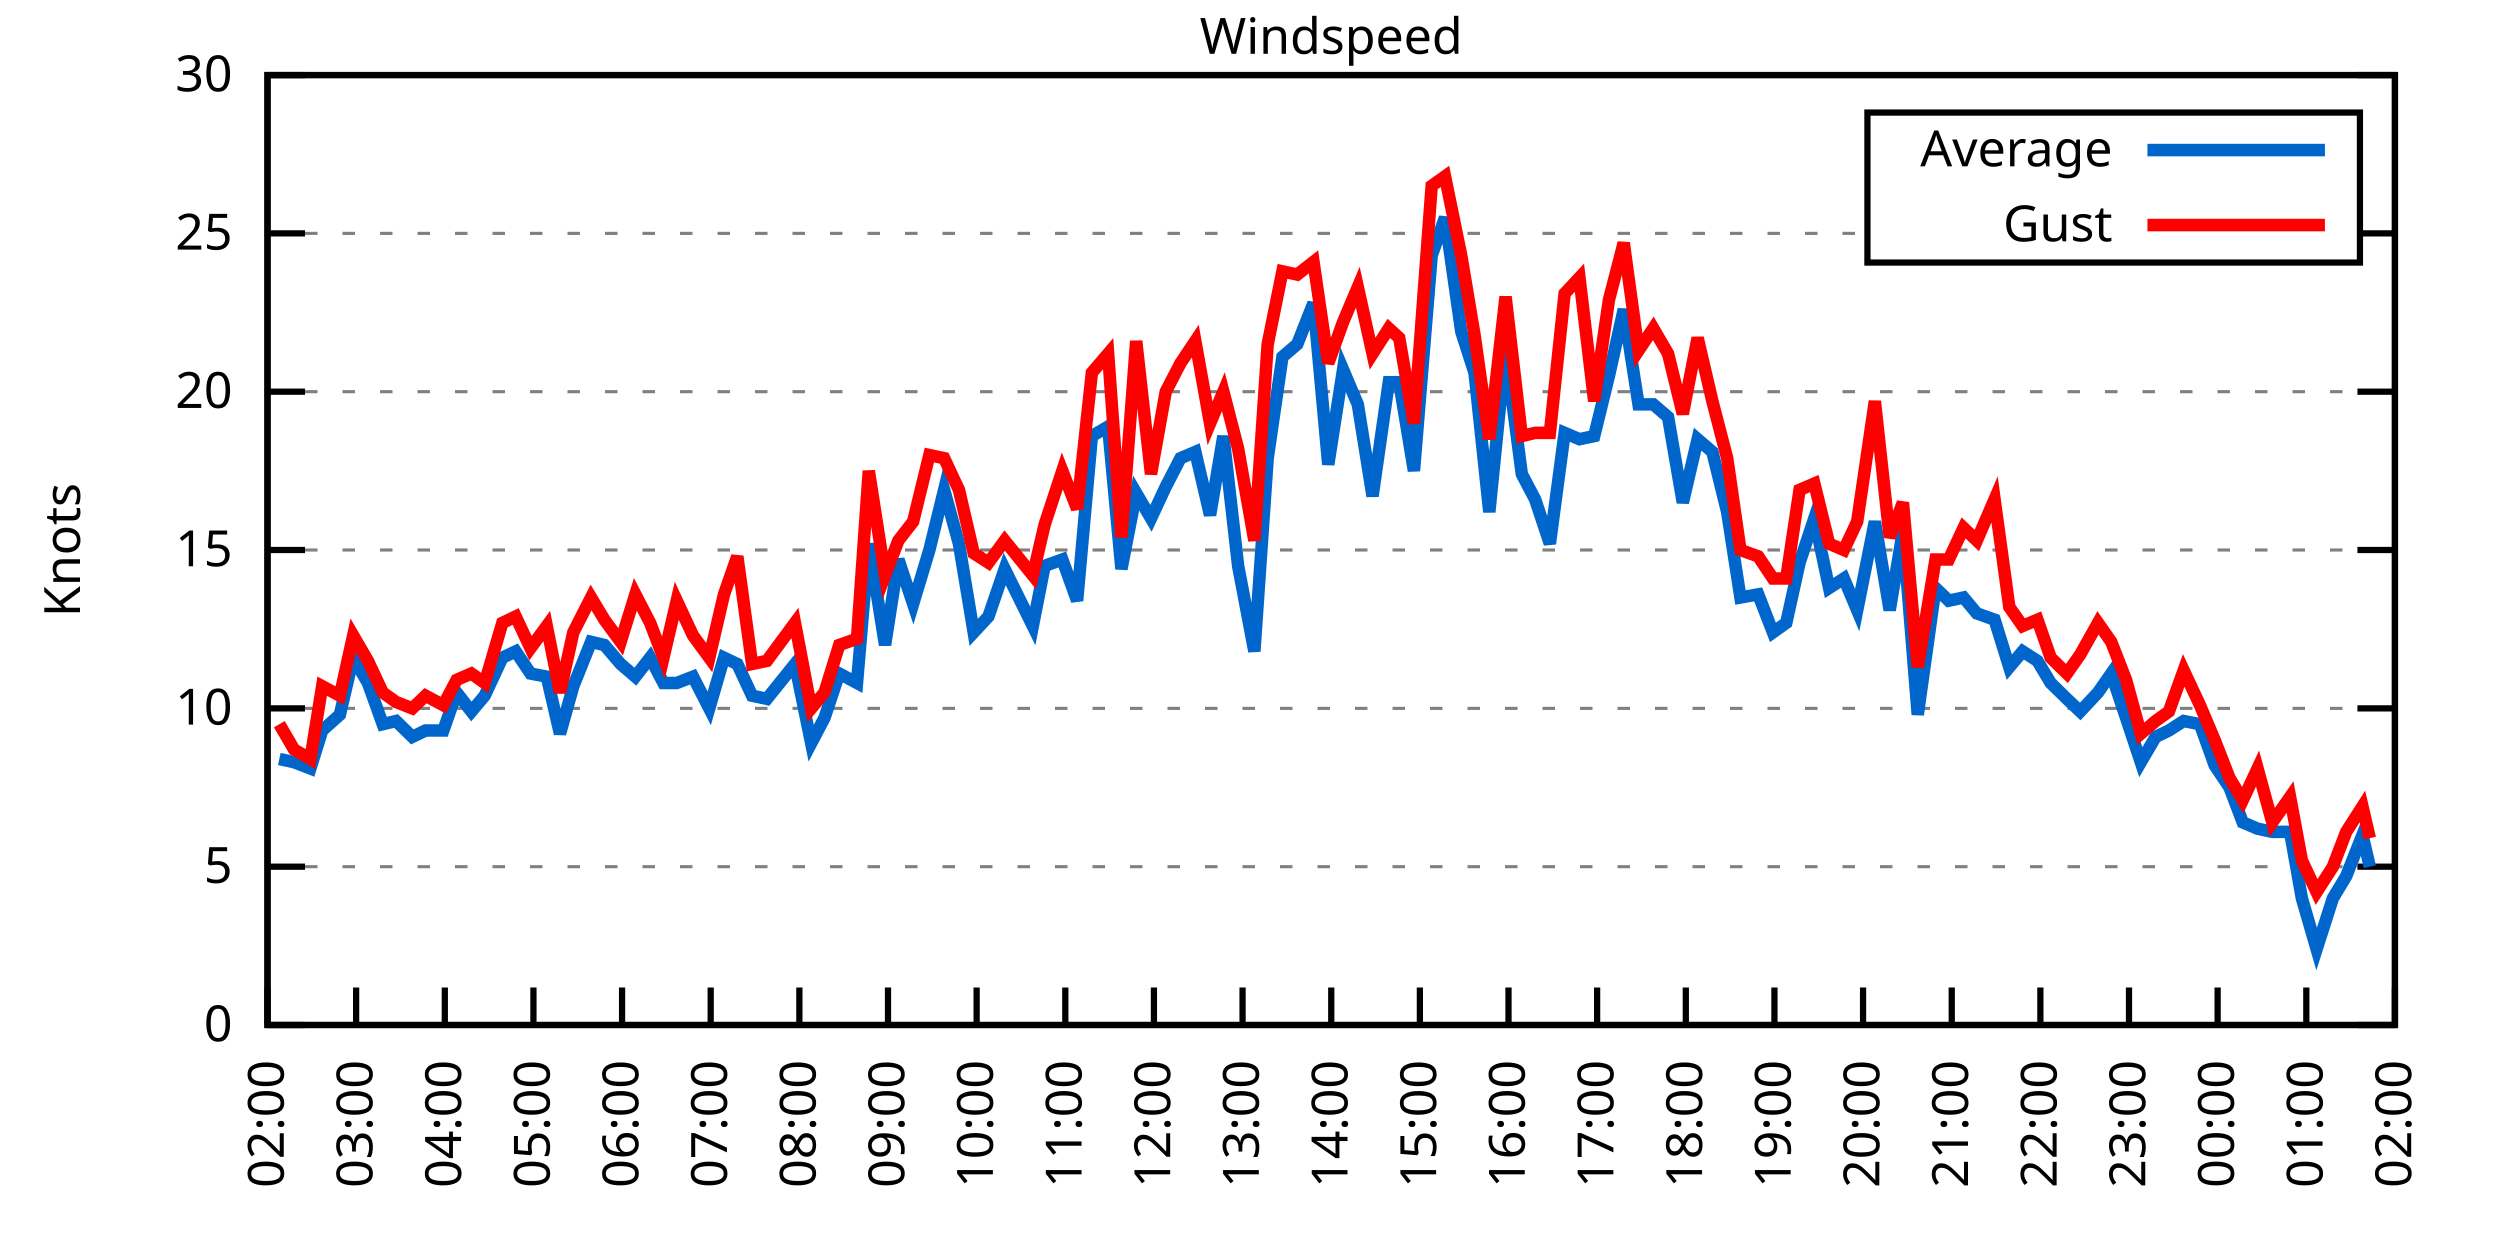
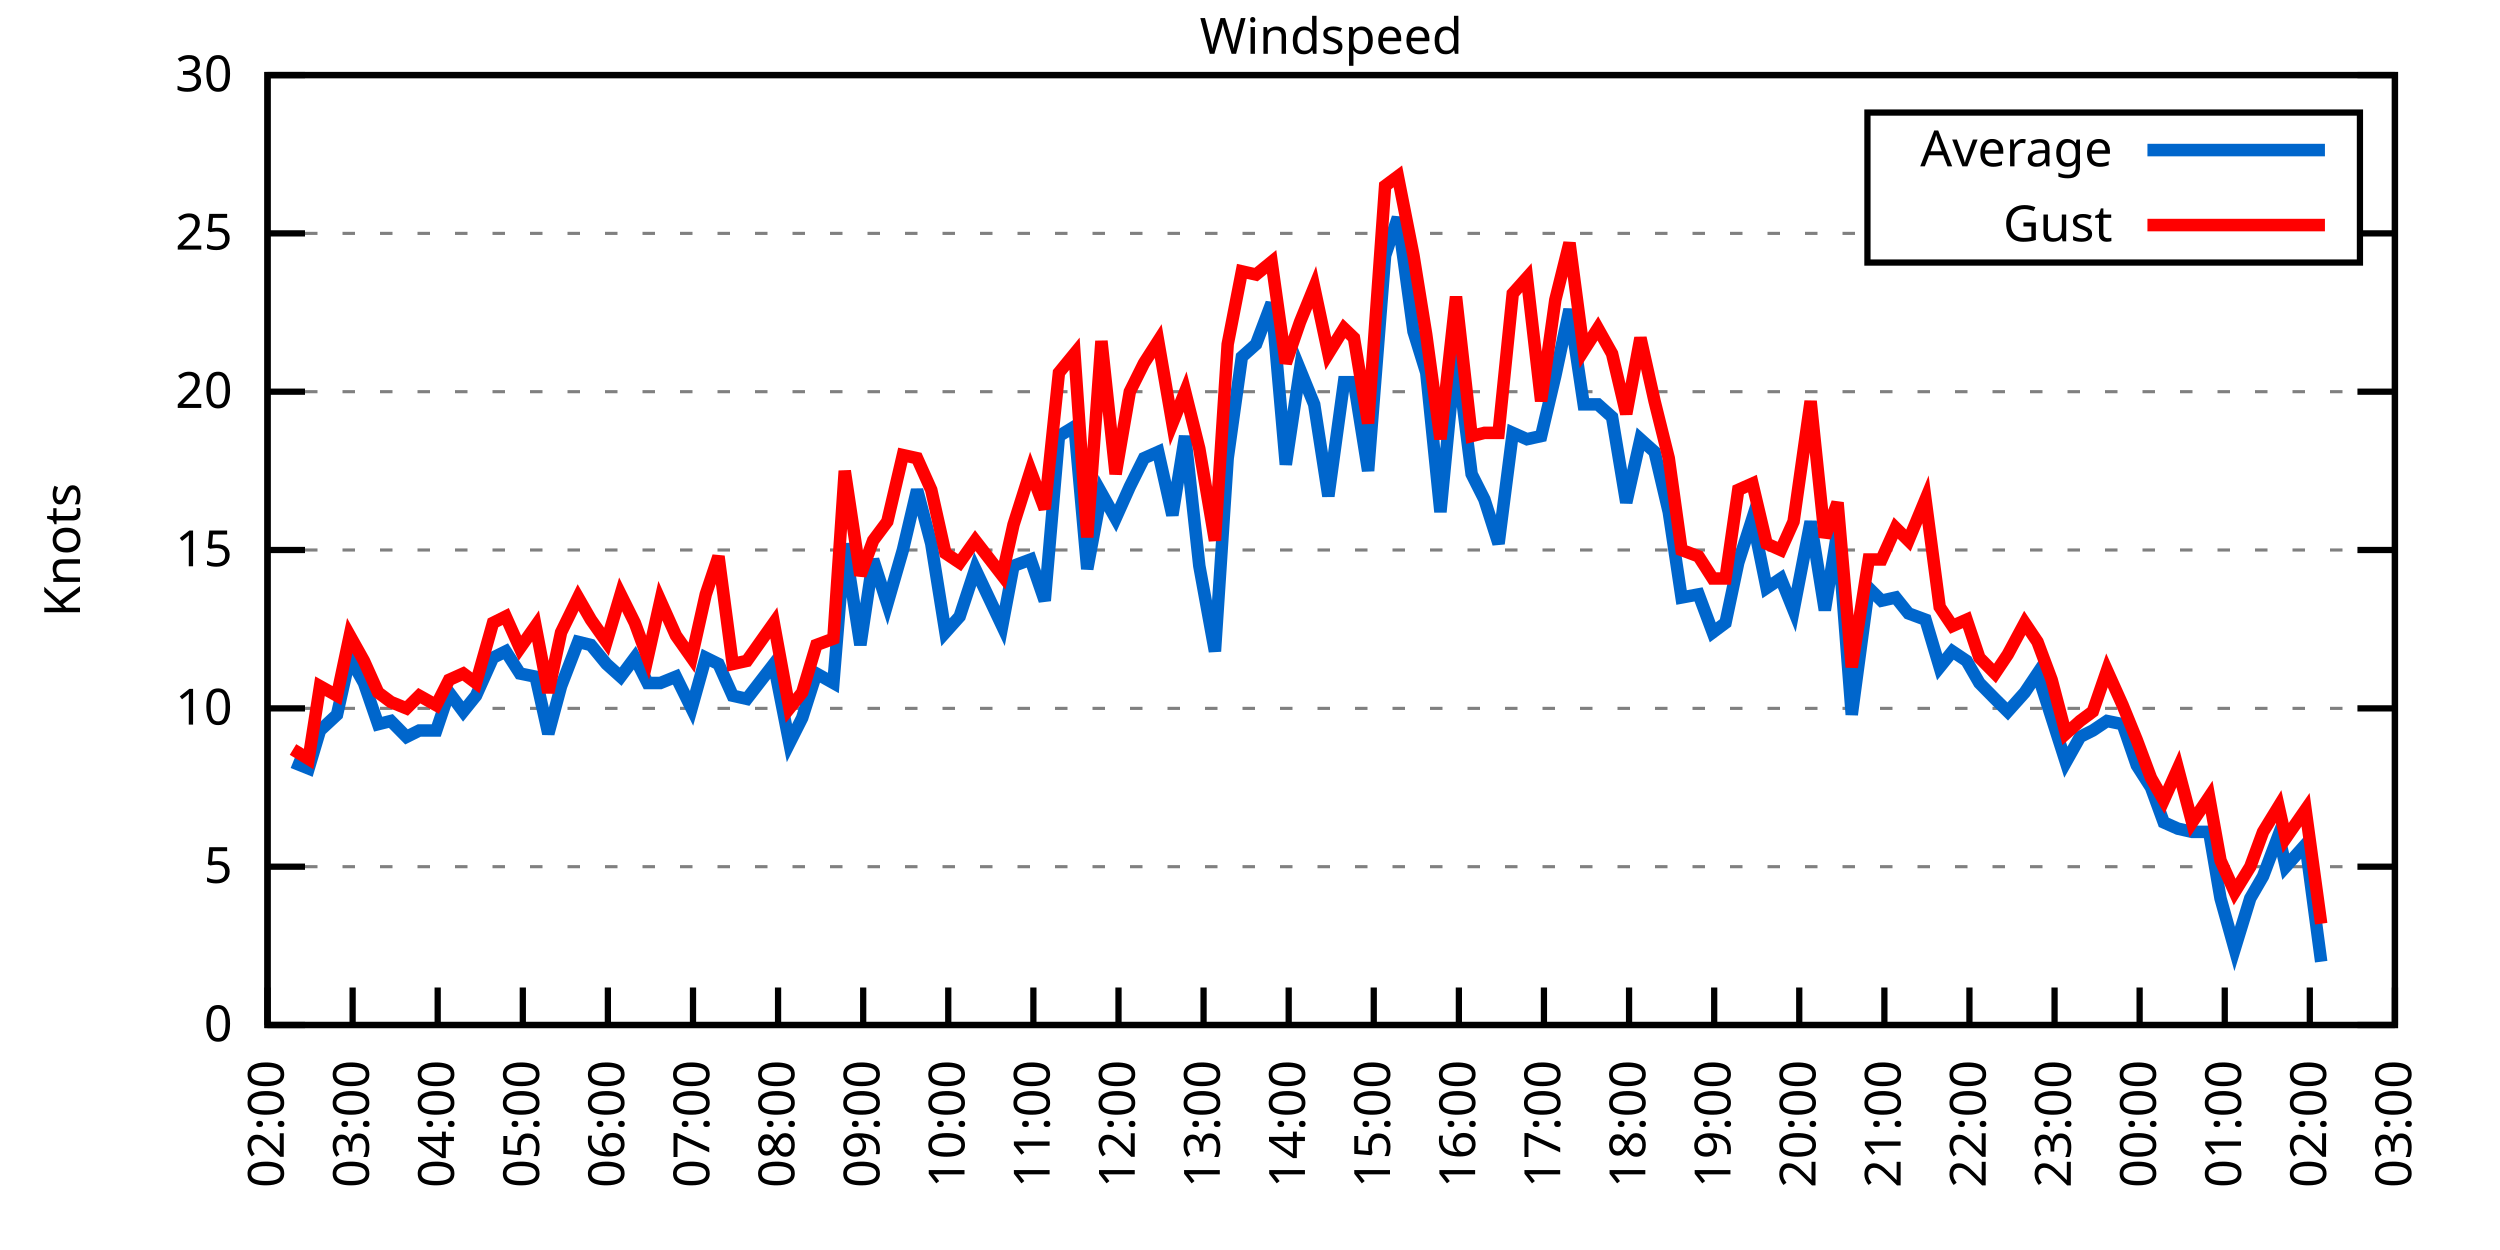
<svg xmlns="http://www.w3.org/2000/svg" xmlns:xlink="http://www.w3.org/1999/xlink" width="400" height="200" viewBox="0 0 400 200">
  <g id="gnuplot_canvas">
    <rect x="0" y="0" width="400" height="200" fill="none" />
    <defs>
      <circle id="gpDot" r="0.5" stroke-width="0.5" stroke="currentColor" />
      <path id="gpPt0" stroke-width="0.333" stroke="currentColor" d="M-1,0 h2 M0,-1 v2" />
      <path id="gpPt1" stroke-width="0.333" stroke="currentColor" d="M-1,-1 L1,1 M1,-1 L-1,1" />
      <path id="gpPt2" stroke-width="0.333" stroke="currentColor" d="M-1,0 L1,0 M0,-1 L0,1 M-1,-1 L1,1 M-1,1 L1,-1" />
      <rect id="gpPt3" stroke-width="0.333" stroke="currentColor" x="-1" y="-1" width="2" height="2" />
      <rect id="gpPt4" stroke-width="0.333" stroke="currentColor" fill="currentColor" x="-1" y="-1" width="2" height="2" />
      <circle id="gpPt5" stroke-width="0.333" stroke="currentColor" cx="0" cy="0" r="1" />
      <use xlink:href="#gpPt5" id="gpPt6" fill="currentColor" stroke="none" />
      <path id="gpPt7" stroke-width="0.333" stroke="currentColor" d="M0,-1.33 L-1.33,0.67 L1.33,0.67 z" />
      <use xlink:href="#gpPt7" id="gpPt8" fill="currentColor" stroke="none" />
      <use xlink:href="#gpPt7" id="gpPt9" stroke="currentColor" transform="rotate(180)" />
      <use xlink:href="#gpPt9" id="gpPt10" fill="currentColor" stroke="none" />
      <use xlink:href="#gpPt3" id="gpPt11" stroke="currentColor" transform="rotate(45)" />
      <use xlink:href="#gpPt11" id="gpPt12" fill="currentColor" stroke="none" />
      <path id="gpPt13" stroke-width="0.333" stroke="currentColor" d="M0,1.330 L1.265,0.411 L0.782,-1.067 L-0.782,-1.076 L-1.265,0.411 z" />
      <use xlink:href="#gpPt13" id="gpPt14" fill="currentColor" stroke="none" />
      <filter id="textbox" filterUnits="objectBoundingBox" x="0" y="0" height="1" width="1">
        <feFlood flood-color="white" flood-opacity="1" result="bgnd" />
        <feComposite in="SourceGraphic" in2="bgnd" operator="atop" />
      </filter>
      <filter id="greybox" filterUnits="objectBoundingBox" x="0" y="0" height="1" width="1">
        <feFlood flood-color="lightgrey" flood-opacity="1" result="grey" />
        <feComposite in="SourceGraphic" in2="grey" operator="atop" />
      </filter>
    </defs>
    <g fill="none" color="white" stroke="currentColor" stroke-width="1.00" stroke-linecap="butt" stroke-linejoin="miter">
</g>
    <g fill="none" color="black" stroke="currentColor" stroke-width="1.00" stroke-linecap="butt" stroke-linejoin="miter">
      <g stroke="none" shape-rendering="crispEdges">
        <polygon fill="rgb(255, 255, 255)" points="42.80,164.00 383.18,164.00 383.18,12.02 42.80,12.02 " />
      </g>
    </g>
    <g fill="none" color="black" stroke="currentColor" stroke-width="1.00" stroke-linecap="butt" stroke-linejoin="miter">
</g>
    <g fill="none" color="black" stroke="black" stroke-width="0.50" stroke-linecap="butt" stroke-linejoin="miter">
</g>
    <g fill="none" color="gray" stroke="currentColor" stroke-width="0.50" stroke-linecap="butt" stroke-linejoin="miter">
      <path stroke="gray" stroke-dasharray="2,4" class="gridline" d="M42.80,164.00 L383.19,164.00  " />
    </g>
    <g fill="none" color="gray" stroke="gray" stroke-width="1.00" stroke-linecap="butt" stroke-linejoin="miter">
</g>
    <g fill="none" color="black" stroke="currentColor" stroke-width="1.00" stroke-linecap="butt" stroke-linejoin="miter">
      <path stroke="black" d="M42.80,164.00 L48.80,164.00 M383.19,164.00 L377.19,164.00  " />
      <g transform="translate(37.20,166.60)" stroke="none" fill="black" font-family="Sans" font-size="8.00" text-anchor="end">
        <text>
          <tspan font-family="Sans"> 0</tspan>
        </text>
      </g>
    </g>
    <g fill="none" color="black" stroke="currentColor" stroke-width="1.00" stroke-linecap="butt" stroke-linejoin="miter">
</g>
    <g fill="none" color="black" stroke="black" stroke-width="0.50" stroke-linecap="butt" stroke-linejoin="miter">
</g>
    <g fill="none" color="gray" stroke="currentColor" stroke-width="0.50" stroke-linecap="butt" stroke-linejoin="miter">
      <path stroke="gray" stroke-dasharray="2,4" class="gridline" d="M42.80,138.67 L383.19,138.67  " />
    </g>
    <g fill="none" color="gray" stroke="gray" stroke-width="1.00" stroke-linecap="butt" stroke-linejoin="miter">
</g>
    <g fill="none" color="black" stroke="currentColor" stroke-width="1.00" stroke-linecap="butt" stroke-linejoin="miter">
      <path stroke="black" d="M42.80,138.67 L48.80,138.67 M383.19,138.67 L377.19,138.67  " />
      <g transform="translate(37.20,141.27)" stroke="none" fill="black" font-family="Sans" font-size="8.00" text-anchor="end">
        <text>
          <tspan font-family="Sans"> 5</tspan>
        </text>
      </g>
    </g>
    <g fill="none" color="black" stroke="currentColor" stroke-width="1.00" stroke-linecap="butt" stroke-linejoin="miter">
</g>
    <g fill="none" color="black" stroke="black" stroke-width="0.50" stroke-linecap="butt" stroke-linejoin="miter">
</g>
    <g fill="none" color="gray" stroke="currentColor" stroke-width="0.50" stroke-linecap="butt" stroke-linejoin="miter">
      <path stroke="gray" stroke-dasharray="2,4" class="gridline" d="M42.80,113.34 L383.19,113.34  " />
    </g>
    <g fill="none" color="gray" stroke="gray" stroke-width="1.00" stroke-linecap="butt" stroke-linejoin="miter">
</g>
    <g fill="none" color="black" stroke="currentColor" stroke-width="1.00" stroke-linecap="butt" stroke-linejoin="miter">
      <path stroke="black" d="M42.80,113.34 L48.80,113.34 M383.19,113.34 L377.19,113.34  " />
      <g transform="translate(37.20,115.94)" stroke="none" fill="black" font-family="Sans" font-size="8.00" text-anchor="end">
        <text>
          <tspan font-family="Sans"> 10</tspan>
        </text>
      </g>
    </g>
    <g fill="none" color="black" stroke="currentColor" stroke-width="1.00" stroke-linecap="butt" stroke-linejoin="miter">
</g>
    <g fill="none" color="black" stroke="black" stroke-width="0.50" stroke-linecap="butt" stroke-linejoin="miter">
</g>
    <g fill="none" color="gray" stroke="currentColor" stroke-width="0.50" stroke-linecap="butt" stroke-linejoin="miter">
      <path stroke="gray" stroke-dasharray="2,4" class="gridline" d="M42.80,88.00 L383.19,88.00  " />
    </g>
    <g fill="none" color="gray" stroke="gray" stroke-width="1.00" stroke-linecap="butt" stroke-linejoin="miter">
</g>
    <g fill="none" color="black" stroke="currentColor" stroke-width="1.00" stroke-linecap="butt" stroke-linejoin="miter">
      <path stroke="black" d="M42.80,88.00 L48.80,88.00 M383.19,88.00 L377.19,88.00  " />
      <g transform="translate(37.20,90.60)" stroke="none" fill="black" font-family="Sans" font-size="8.00" text-anchor="end">
        <text>
          <tspan font-family="Sans"> 15</tspan>
        </text>
      </g>
    </g>
    <g fill="none" color="black" stroke="currentColor" stroke-width="1.00" stroke-linecap="butt" stroke-linejoin="miter">
</g>
    <g fill="none" color="black" stroke="black" stroke-width="0.50" stroke-linecap="butt" stroke-linejoin="miter">
</g>
    <g fill="none" color="gray" stroke="currentColor" stroke-width="0.50" stroke-linecap="butt" stroke-linejoin="miter">
      <path stroke="gray" stroke-dasharray="2,4" class="gridline" d="M42.80,62.67 L383.19,62.67  " />
    </g>
    <g fill="none" color="gray" stroke="gray" stroke-width="1.00" stroke-linecap="butt" stroke-linejoin="miter">
</g>
    <g fill="none" color="black" stroke="currentColor" stroke-width="1.00" stroke-linecap="butt" stroke-linejoin="miter">
      <path stroke="black" d="M42.80,62.67 L48.80,62.67 M383.19,62.67 L377.19,62.67  " />
      <g transform="translate(37.20,65.27)" stroke="none" fill="black" font-family="Sans" font-size="8.00" text-anchor="end">
        <text>
          <tspan font-family="Sans"> 20</tspan>
        </text>
      </g>
    </g>
    <g fill="none" color="black" stroke="currentColor" stroke-width="1.00" stroke-linecap="butt" stroke-linejoin="miter">
</g>
    <g fill="none" color="black" stroke="black" stroke-width="0.50" stroke-linecap="butt" stroke-linejoin="miter">
</g>
    <g fill="none" color="gray" stroke="currentColor" stroke-width="0.50" stroke-linecap="butt" stroke-linejoin="miter">
      <path stroke="gray" stroke-dasharray="2,4" class="gridline" d="M42.80,37.34 L298.79,37.34 M377.59,37.34 L383.19,37.34  " />
    </g>
    <g fill="none" color="gray" stroke="gray" stroke-width="1.00" stroke-linecap="butt" stroke-linejoin="miter">
</g>
    <g fill="none" color="black" stroke="currentColor" stroke-width="1.00" stroke-linecap="butt" stroke-linejoin="miter">
      <path stroke="black" d="M42.80,37.34 L48.80,37.34 M383.19,37.34 L377.19,37.34  " />
      <g transform="translate(37.20,39.94)" stroke="none" fill="black" font-family="Sans" font-size="8.00" text-anchor="end">
        <text>
          <tspan font-family="Sans"> 25</tspan>
        </text>
      </g>
    </g>
    <g fill="none" color="black" stroke="currentColor" stroke-width="1.00" stroke-linecap="butt" stroke-linejoin="miter">
</g>
    <g fill="none" color="black" stroke="black" stroke-width="0.50" stroke-linecap="butt" stroke-linejoin="miter">
</g>
    <g fill="none" color="gray" stroke="currentColor" stroke-width="0.50" stroke-linecap="butt" stroke-linejoin="miter">
      <path stroke="gray" stroke-dasharray="2,4" class="gridline" d="M42.80,12.01 L383.19,12.01  " />
    </g>
    <g fill="none" color="gray" stroke="gray" stroke-width="1.00" stroke-linecap="butt" stroke-linejoin="miter">
</g>
    <g fill="none" color="black" stroke="currentColor" stroke-width="1.00" stroke-linecap="butt" stroke-linejoin="miter">
      <path stroke="black" d="M42.80,12.01 L48.80,12.01 M383.19,12.01 L377.19,12.01  " />
      <g transform="translate(37.20,14.61)" stroke="none" fill="black" font-family="Sans" font-size="8.00" text-anchor="end">
        <text>
          <tspan font-family="Sans"> 30</tspan>
        </text>
      </g>
    </g>
    <g fill="none" color="black" stroke="currentColor" stroke-width="1.00" stroke-linecap="butt" stroke-linejoin="miter">
      <path stroke="black" d="M42.80,164.00 L42.80,158.00  " />
      <g transform="translate(45.40,169.60) rotate(270.00)" stroke="none" fill="black" font-family="Sans" font-size="8.00" text-anchor="end">
        <text>
          <tspan font-family="Sans">02:00</tspan>
        </text>
      </g>
    </g>
    <g fill="none" color="black" stroke="currentColor" stroke-width="1.00" stroke-linecap="butt" stroke-linejoin="miter">
-       <path stroke="black" d="M56.98,164.00 L56.98,158.00  " />
-       <g transform="translate(59.58,169.60) rotate(270.00)" stroke="none" fill="black" font-family="Sans" font-size="8.00" text-anchor="end">
+       <path stroke="black" d="M56.42,164.00 L56.42,158.00  " />
+       <g transform="translate(59.02,169.60) rotate(270.00)" stroke="none" fill="black" font-family="Sans" font-size="8.00" text-anchor="end">
        <text>
          <tspan font-family="Sans">03:00</tspan>
        </text>
      </g>
    </g>
    <g fill="none" color="black" stroke="currentColor" stroke-width="1.00" stroke-linecap="butt" stroke-linejoin="miter">
-       <path stroke="black" d="M71.17,164.00 L71.17,158.00  " />
-       <g transform="translate(73.77,169.60) rotate(270.00)" stroke="none" fill="black" font-family="Sans" font-size="8.00" text-anchor="end">
+       <path stroke="black" d="M70.03,164.00 L70.03,158.00  " />
+       <g transform="translate(72.63,169.60) rotate(270.00)" stroke="none" fill="black" font-family="Sans" font-size="8.00" text-anchor="end">
        <text>
          <tspan font-family="Sans">04:00</tspan>
        </text>
      </g>
    </g>
    <g fill="none" color="black" stroke="currentColor" stroke-width="1.00" stroke-linecap="butt" stroke-linejoin="miter">
-       <path stroke="black" d="M85.35,164.00 L85.35,158.00  " />
-       <g transform="translate(87.95,169.60) rotate(270.00)" stroke="none" fill="black" font-family="Sans" font-size="8.00" text-anchor="end">
+       <path stroke="black" d="M83.65,164.00 L83.65,158.00  " />
+       <g transform="translate(86.25,169.60) rotate(270.00)" stroke="none" fill="black" font-family="Sans" font-size="8.00" text-anchor="end">
        <text>
          <tspan font-family="Sans">05:00</tspan>
        </text>
      </g>
    </g>
    <g fill="none" color="black" stroke="currentColor" stroke-width="1.00" stroke-linecap="butt" stroke-linejoin="miter">
-       <path stroke="black" d="M99.53,164.00 L99.53,158.00  " />
-       <g transform="translate(102.13,169.60) rotate(270.00)" stroke="none" fill="black" font-family="Sans" font-size="8.00" text-anchor="end">
+       <path stroke="black" d="M97.26,164.00 L97.26,158.00  " />
+       <g transform="translate(99.86,169.60) rotate(270.00)" stroke="none" fill="black" font-family="Sans" font-size="8.00" text-anchor="end">
        <text>
          <tspan font-family="Sans">06:00</tspan>
        </text>
      </g>
    </g>
    <g fill="none" color="black" stroke="currentColor" stroke-width="1.00" stroke-linecap="butt" stroke-linejoin="miter">
-       <path stroke="black" d="M113.71,164.00 L113.71,158.00  " />
-       <g transform="translate(116.31,169.60) rotate(270.00)" stroke="none" fill="black" font-family="Sans" font-size="8.00" text-anchor="end">
+       <path stroke="black" d="M110.88,164.00 L110.88,158.00  " />
+       <g transform="translate(113.48,169.60) rotate(270.00)" stroke="none" fill="black" font-family="Sans" font-size="8.00" text-anchor="end">
        <text>
          <tspan font-family="Sans">07:00</tspan>
        </text>
      </g>
    </g>
    <g fill="none" color="black" stroke="currentColor" stroke-width="1.00" stroke-linecap="butt" stroke-linejoin="miter">
-       <path stroke="black" d="M127.90,164.00 L127.90,158.00  " />
-       <g transform="translate(130.50,169.60) rotate(270.00)" stroke="none" fill="black" font-family="Sans" font-size="8.00" text-anchor="end">
+       <path stroke="black" d="M124.49,164.00 L124.49,158.00  " />
+       <g transform="translate(127.09,169.60) rotate(270.00)" stroke="none" fill="black" font-family="Sans" font-size="8.00" text-anchor="end">
        <text>
          <tspan font-family="Sans">08:00</tspan>
        </text>
      </g>
    </g>
    <g fill="none" color="black" stroke="currentColor" stroke-width="1.00" stroke-linecap="butt" stroke-linejoin="miter">
-       <path stroke="black" d="M142.08,164.00 L142.08,158.00  " />
-       <g transform="translate(144.68,169.60) rotate(270.00)" stroke="none" fill="black" font-family="Sans" font-size="8.00" text-anchor="end">
+       <path stroke="black" d="M138.11,164.00 L138.11,158.00  " />
+       <g transform="translate(140.71,169.60) rotate(270.00)" stroke="none" fill="black" font-family="Sans" font-size="8.00" text-anchor="end">
        <text>
          <tspan font-family="Sans">09:00</tspan>
        </text>
      </g>
    </g>
    <g fill="none" color="black" stroke="currentColor" stroke-width="1.00" stroke-linecap="butt" stroke-linejoin="miter">
-       <path stroke="black" d="M156.26,164.00 L156.26,158.00  " />
-       <g transform="translate(158.86,169.60) rotate(270.00)" stroke="none" fill="black" font-family="Sans" font-size="8.00" text-anchor="end">
+       <path stroke="black" d="M151.72,164.00 L151.72,158.00  " />
+       <g transform="translate(154.32,169.60) rotate(270.00)" stroke="none" fill="black" font-family="Sans" font-size="8.00" text-anchor="end">
        <text>
          <tspan font-family="Sans">10:00</tspan>
        </text>
      </g>
    </g>
    <g fill="none" color="black" stroke="currentColor" stroke-width="1.00" stroke-linecap="butt" stroke-linejoin="miter">
-       <path stroke="black" d="M170.45,164.00 L170.45,158.00  " />
-       <g transform="translate(173.05,169.60) rotate(270.00)" stroke="none" fill="black" font-family="Sans" font-size="8.00" text-anchor="end">
+       <path stroke="black" d="M165.34,164.00 L165.34,158.00  " />
+       <g transform="translate(167.94,169.60) rotate(270.00)" stroke="none" fill="black" font-family="Sans" font-size="8.00" text-anchor="end">
        <text>
          <tspan font-family="Sans">11:00</tspan>
        </text>
      </g>
    </g>
    <g fill="none" color="black" stroke="currentColor" stroke-width="1.00" stroke-linecap="butt" stroke-linejoin="miter">
-       <path stroke="black" d="M184.63,164.00 L184.63,158.00  " />
-       <g transform="translate(187.23,169.60) rotate(270.00)" stroke="none" fill="black" font-family="Sans" font-size="8.00" text-anchor="end">
+       <path stroke="black" d="M178.96,164.00 L178.96,158.00  " />
+       <g transform="translate(181.56,169.60) rotate(270.00)" stroke="none" fill="black" font-family="Sans" font-size="8.00" text-anchor="end">
        <text>
          <tspan font-family="Sans">12:00</tspan>
        </text>
      </g>
    </g>
    <g fill="none" color="black" stroke="currentColor" stroke-width="1.00" stroke-linecap="butt" stroke-linejoin="miter">
-       <path stroke="black" d="M198.81,164.00 L198.81,158.00  " />
-       <g transform="translate(201.41,169.60) rotate(270.00)" stroke="none" fill="black" font-family="Sans" font-size="8.00" text-anchor="end">
+       <path stroke="black" d="M192.57,164.00 L192.57,158.00  " />
+       <g transform="translate(195.17,169.60) rotate(270.00)" stroke="none" fill="black" font-family="Sans" font-size="8.00" text-anchor="end">
        <text>
          <tspan font-family="Sans">13:00</tspan>
        </text>
      </g>
    </g>
    <g fill="none" color="black" stroke="currentColor" stroke-width="1.00" stroke-linecap="butt" stroke-linejoin="miter">
-       <path stroke="black" d="M213.00,164.00 L213.00,158.00  " />
-       <g transform="translate(215.60,169.60) rotate(270.00)" stroke="none" fill="black" font-family="Sans" font-size="8.00" text-anchor="end">
+       <path stroke="black" d="M206.19,164.00 L206.19,158.00  " />
+       <g transform="translate(208.79,169.60) rotate(270.00)" stroke="none" fill="black" font-family="Sans" font-size="8.00" text-anchor="end">
        <text>
          <tspan font-family="Sans">14:00</tspan>
        </text>
      </g>
    </g>
    <g fill="none" color="black" stroke="currentColor" stroke-width="1.00" stroke-linecap="butt" stroke-linejoin="miter">
-       <path stroke="black" d="M227.18,164.00 L227.18,158.00  " />
-       <g transform="translate(229.78,169.60) rotate(270.00)" stroke="none" fill="black" font-family="Sans" font-size="8.00" text-anchor="end">
+       <path stroke="black" d="M219.80,164.00 L219.80,158.00  " />
+       <g transform="translate(222.40,169.60) rotate(270.00)" stroke="none" fill="black" font-family="Sans" font-size="8.00" text-anchor="end">
        <text>
          <tspan font-family="Sans">15:00</tspan>
        </text>
      </g>
    </g>
    <g fill="none" color="black" stroke="currentColor" stroke-width="1.00" stroke-linecap="butt" stroke-linejoin="miter">
-       <path stroke="black" d="M241.36,164.00 L241.36,158.00  " />
-       <g transform="translate(243.96,169.60) rotate(270.00)" stroke="none" fill="black" font-family="Sans" font-size="8.00" text-anchor="end">
+       <path stroke="black" d="M233.42,164.00 L233.42,158.00  " />
+       <g transform="translate(236.02,169.60) rotate(270.00)" stroke="none" fill="black" font-family="Sans" font-size="8.00" text-anchor="end">
        <text>
          <tspan font-family="Sans">16:00</tspan>
        </text>
      </g>
    </g>
    <g fill="none" color="black" stroke="currentColor" stroke-width="1.00" stroke-linecap="butt" stroke-linejoin="miter">
-       <path stroke="black" d="M255.54,164.00 L255.54,158.00  " />
-       <g transform="translate(258.14,169.60) rotate(270.00)" stroke="none" fill="black" font-family="Sans" font-size="8.00" text-anchor="end">
+       <path stroke="black" d="M247.03,164.00 L247.03,158.00  " />
+       <g transform="translate(249.63,169.60) rotate(270.00)" stroke="none" fill="black" font-family="Sans" font-size="8.00" text-anchor="end">
        <text>
          <tspan font-family="Sans">17:00</tspan>
        </text>
      </g>
    </g>
    <g fill="none" color="black" stroke="currentColor" stroke-width="1.00" stroke-linecap="butt" stroke-linejoin="miter">
-       <path stroke="black" d="M269.73,164.00 L269.73,158.00  " />
-       <g transform="translate(272.33,169.60) rotate(270.00)" stroke="none" fill="black" font-family="Sans" font-size="8.00" text-anchor="end">
+       <path stroke="black" d="M260.65,164.00 L260.65,158.00  " />
+       <g transform="translate(263.25,169.60) rotate(270.00)" stroke="none" fill="black" font-family="Sans" font-size="8.00" text-anchor="end">
        <text>
          <tspan font-family="Sans">18:00</tspan>
        </text>
      </g>
    </g>
    <g fill="none" color="black" stroke="currentColor" stroke-width="1.00" stroke-linecap="butt" stroke-linejoin="miter">
-       <path stroke="black" d="M283.91,164.00 L283.91,158.00  " />
-       <g transform="translate(286.51,169.60) rotate(270.00)" stroke="none" fill="black" font-family="Sans" font-size="8.00" text-anchor="end">
+       <path stroke="black" d="M274.27,164.00 L274.27,158.00  " />
+       <g transform="translate(276.87,169.60) rotate(270.00)" stroke="none" fill="black" font-family="Sans" font-size="8.00" text-anchor="end">
        <text>
          <tspan font-family="Sans">19:00</tspan>
        </text>
      </g>
    </g>
    <g fill="none" color="black" stroke="currentColor" stroke-width="1.00" stroke-linecap="butt" stroke-linejoin="miter">
-       <path stroke="black" d="M298.09,164.00 L298.09,158.00  " />
-       <g transform="translate(300.69,169.60) rotate(270.00)" stroke="none" fill="black" font-family="Sans" font-size="8.00" text-anchor="end">
+       <path stroke="black" d="M287.88,164.00 L287.88,158.00  " />
+       <g transform="translate(290.48,169.60) rotate(270.00)" stroke="none" fill="black" font-family="Sans" font-size="8.00" text-anchor="end">
        <text>
          <tspan font-family="Sans">20:00</tspan>
        </text>
      </g>
    </g>
    <g fill="none" color="black" stroke="currentColor" stroke-width="1.00" stroke-linecap="butt" stroke-linejoin="miter">
-       <path stroke="black" d="M312.28,164.00 L312.28,158.00  " />
-       <g transform="translate(314.88,169.60) rotate(270.00)" stroke="none" fill="black" font-family="Sans" font-size="8.00" text-anchor="end">
+       <path stroke="black" d="M301.50,164.00 L301.50,158.00  " />
+       <g transform="translate(304.10,169.60) rotate(270.00)" stroke="none" fill="black" font-family="Sans" font-size="8.00" text-anchor="end">
        <text>
          <tspan font-family="Sans">21:00</tspan>
        </text>
      </g>
    </g>
    <g fill="none" color="black" stroke="currentColor" stroke-width="1.00" stroke-linecap="butt" stroke-linejoin="miter">
-       <path stroke="black" d="M326.46,164.00 L326.46,158.00  " />
-       <g transform="translate(329.06,169.60) rotate(270.00)" stroke="none" fill="black" font-family="Sans" font-size="8.00" text-anchor="end">
+       <path stroke="black" d="M315.11,164.00 L315.11,158.00  " />
+       <g transform="translate(317.71,169.60) rotate(270.00)" stroke="none" fill="black" font-family="Sans" font-size="8.00" text-anchor="end">
        <text>
          <tspan font-family="Sans">22:00</tspan>
        </text>
      </g>
    </g>
    <g fill="none" color="black" stroke="currentColor" stroke-width="1.00" stroke-linecap="butt" stroke-linejoin="miter">
-       <path stroke="black" d="M340.64,164.00 L340.64,158.00  " />
-       <g transform="translate(343.24,169.60) rotate(270.00)" stroke="none" fill="black" font-family="Sans" font-size="8.00" text-anchor="end">
+       <path stroke="black" d="M328.73,164.00 L328.73,158.00  " />
+       <g transform="translate(331.33,169.60) rotate(270.00)" stroke="none" fill="black" font-family="Sans" font-size="8.00" text-anchor="end">
        <text>
          <tspan font-family="Sans">23:00</tspan>
        </text>
      </g>
    </g>
    <g fill="none" color="black" stroke="currentColor" stroke-width="1.00" stroke-linecap="butt" stroke-linejoin="miter">
-       <path stroke="black" d="M354.82,164.00 L354.82,158.00  " />
-       <g transform="translate(357.42,169.60) rotate(270.00)" stroke="none" fill="black" font-family="Sans" font-size="8.00" text-anchor="end">
+       <path stroke="black" d="M342.34,164.00 L342.34,158.00  " />
+       <g transform="translate(344.94,169.60) rotate(270.00)" stroke="none" fill="black" font-family="Sans" font-size="8.00" text-anchor="end">
        <text>
          <tspan font-family="Sans">00:00</tspan>
        </text>
      </g>
    </g>
    <g fill="none" color="black" stroke="currentColor" stroke-width="1.00" stroke-linecap="butt" stroke-linejoin="miter">
-       <path stroke="black" d="M369.01,164.00 L369.01,158.00  " />
-       <g transform="translate(371.61,169.60) rotate(270.00)" stroke="none" fill="black" font-family="Sans" font-size="8.00" text-anchor="end">
+       <path stroke="black" d="M355.96,164.00 L355.96,158.00  " />
+       <g transform="translate(358.56,169.60) rotate(270.00)" stroke="none" fill="black" font-family="Sans" font-size="8.00" text-anchor="end">
        <text>
          <tspan font-family="Sans">01:00</tspan>
+         </text>
+       </g>
+     </g>
+     <g fill="none" color="black" stroke="currentColor" stroke-width="1.00" stroke-linecap="butt" stroke-linejoin="miter">
+       <path stroke="black" d="M369.57,164.00 L369.57,158.00  " />
+       <g transform="translate(372.17,169.60) rotate(270.00)" stroke="none" fill="black" font-family="Sans" font-size="8.00" text-anchor="end">
+         <text>
+           <tspan font-family="Sans">02:00</tspan>
        </text>
      </g>
    </g>
    <g fill="none" color="black" stroke="currentColor" stroke-width="1.00" stroke-linecap="butt" stroke-linejoin="miter">
      <path stroke="black" d="M383.19,164.00 L383.19,158.00  " />
      <g transform="translate(385.79,169.60) rotate(270.00)" stroke="none" fill="black" font-family="Sans" font-size="8.00" text-anchor="end">
        <text>
-           <tspan font-family="Sans">02:00</tspan>
+           <tspan font-family="Sans">03:00</tspan>
        </text>
      </g>
    </g>
    <g fill="none" color="black" stroke="currentColor" stroke-width="1.00" stroke-linecap="butt" stroke-linejoin="miter">
</g>
    <g fill="none" color="black" stroke="currentColor" stroke-width="1.00" stroke-linecap="butt" stroke-linejoin="miter">
      <path stroke="black" d="M42.80,12.01 L42.80,164.00 L383.19,164.00 L383.19,12.01 L42.80,12.01 Z  " />
    </g>
    <g fill="none" color="black" stroke="currentColor" stroke-width="1.00" stroke-linecap="butt" stroke-linejoin="miter">
</g>
    <g fill="none" color="black" stroke="currentColor" stroke-width="1.00" stroke-linecap="butt" stroke-linejoin="miter">
      <path stroke="black" d="M298.79,42.01 L298.79,18.01 L377.59,18.01 L377.59,42.01 L298.79,42.01 Z  " />
    </g>
    <g id="Windspeed_plot_1">
      <g fill="none" color="white" stroke="black" stroke-width="2.00" stroke-linecap="butt" stroke-linejoin="miter">
</g>
      <g fill="none" color="black" stroke="currentColor" stroke-width="2.00" stroke-linecap="butt" stroke-linejoin="miter">
        <g transform="translate(337.99,26.61)" stroke="none" fill="black" font-family="Sans" font-size="8.00" text-anchor="end">
          <text>
            <tspan font-family="Sans">Average</tspan>
          </text>
        </g>
      </g>
      <g fill="none" color="black" stroke="currentColor" stroke-width="2.00" stroke-linecap="butt" stroke-linejoin="miter">
-         <path stroke="rgb(  0, 102, 204)" d="M343.59,24.01 L371.99,24.01 M44.69,121.44 L47.05,121.95 L49.66,122.96 L51.55,116.88 L54.38,114.35 L56.51,105.23   L58.87,109.28 L61.24,115.87 L63.37,115.36 L65.97,117.90 L68.09,116.88 L70.93,116.88 L73.06,110.80 L75.42,113.84   L77.55,111.31 L80.38,105.23 L82.51,104.22 L84.88,107.76 L87.48,108.27 L89.60,117.39 L91.73,109.79 L94.57,102.70   L96.70,103.20 L99.30,106.24 L101.66,108.27 L104.02,105.23 L106.15,109.28 L108.28,109.28 L110.88,108.27 L113.48,113.34   L115.84,105.23 L117.97,106.24 L120.33,111.31 L122.70,111.82 L127.19,106.24 L129.79,118.91 L131.92,114.86 L134.28,107.76   L137.12,109.28 L139.01,86.99 L141.61,103.20 L143.74,89.52 L146.10,96.62 L148.70,88.00 L151.06,78.38 L153.43,86.99   L155.79,101.18 L158.15,98.64 L160.75,91.04 L165.25,100.16 L167.14,90.54 L169.97,89.52 L172.34,96.11 L174.70,69.77   L177.30,68.25 L179.43,91.04 L181.79,78.89 L184.16,82.94 L186.52,77.87 L188.88,73.31 L191.25,72.30 L193.61,82.43   L195.74,69.77 L198.10,90.54 L200.70,104.22 L202.83,73.31 L205.19,57.10 L207.56,55.07 L210.16,48.49 L212.52,74.33   L214.89,59.13 L217.25,64.70 L219.61,79.39 L222.21,61.15 L223.87,61.15 L226.23,75.34 L229.07,40.89 L231.20,34.81   L233.80,53.05 L235.92,59.63 L238.29,81.93 L240.89,56.09 L243.49,75.85 L245.62,79.90 L247.98,86.99 L250.34,69.26   L252.71,70.27 L255.07,69.77 L257.43,60.14 L259.80,49.50 L262.16,64.70 L264.53,64.70 L266.89,66.73 L269.25,80.41   L271.62,70.27 L273.98,72.30 L276.35,81.93 L278.47,95.60 L281.31,95.10 L283.67,101.18 L285.80,99.66 L287.93,90.03   L290.29,82.94 L292.66,94.08 L295.02,92.56 L297.15,97.63 L299.98,83.45 L302.35,97.63 L304.47,84.97 L306.84,114.35   L309.68,94.08 L311.80,96.11 L314.17,95.60 L316.29,98.14 L319.13,99.15 L321.49,106.75 L323.62,104.22 L325.99,105.74   L328.11,109.28 L330.71,111.82 L332.84,113.84 L335.68,110.80 L337.80,107.76 L340.17,114.86 L342.53,121.95 L344.90,117.90   L347.02,116.88 L349.39,115.36 L351.99,115.87 L354.35,122.46 L356.72,126.00 L358.84,131.58 L361.21,132.59 L363.57,133.10   L366.41,133.10 L368.30,143.73 L370.66,151.84 L373.26,143.73 L375.39,140.19 L377.99,133.60 L379.17,138.67  " />
+         <path stroke="rgb(  0, 102, 204)" d="M343.59,24.01 L371.99,24.01 M46.88,121.95 L49.38,122.96 L51.20,116.88 L53.92,114.35 L55.96,105.23 L58.23,109.28   L60.50,115.87 L62.54,115.36 L65.04,117.90 L67.08,116.88 L69.80,116.88 L71.85,110.80 L74.12,113.84 L76.16,111.31   L78.88,105.23 L80.92,104.22 L83.19,107.76 L85.69,108.27 L87.73,117.39 L89.77,109.79 L92.50,102.70 L94.54,103.20   L97.04,106.24 L99.30,108.27 L101.57,105.23 L103.62,109.28 L105.66,109.28 L108.15,108.27 L110.65,113.34 L112.92,105.23   L114.96,106.24 L117.23,111.31 L119.50,111.82 L123.81,106.24 L126.31,118.91 L128.35,114.86 L130.62,107.76 L133.34,109.28   L135.16,86.99 L137.66,103.20 L139.70,89.52 L141.97,96.62 L144.46,88.00 L146.73,78.38 L149.00,86.99 L151.27,101.18   L153.54,98.64 L156.04,91.04 L160.35,100.16 L162.16,90.54 L164.89,89.52 L167.16,96.11 L169.43,69.77 L171.92,68.25   L173.96,91.04 L176.23,78.89 L178.50,82.94 L180.77,77.87 L183.04,73.31 L185.31,72.30 L187.58,82.43 L189.62,69.77   L191.89,90.54 L194.39,104.22 L196.43,73.31 L198.70,57.10 L200.97,55.07 L203.46,48.49 L205.73,74.33 L208.00,59.13   L210.27,64.70 L212.54,79.39 L215.04,61.15 L216.63,61.15 L218.90,75.34 L221.62,40.89 L223.66,34.81 L226.16,53.05   L228.20,59.63 L230.47,81.93 L232.96,56.09 L235.46,75.85 L237.50,79.90 L239.77,86.99 L242.04,69.26 L244.31,70.27   L246.58,69.77 L248.85,60.14 L251.12,49.50 L253.39,64.70 L255.66,64.70 L257.93,66.73 L260.20,80.41 L262.47,70.27   L264.73,72.30 L267.00,81.93 L269.05,95.60 L271.77,95.10 L274.04,101.18 L276.08,99.66 L278.12,90.03 L280.39,82.94   L282.66,94.08 L284.93,92.56 L286.97,97.63 L289.70,83.45 L291.97,97.63 L294.01,84.97 L296.28,114.35 L299.00,94.08   L301.04,96.11 L303.31,95.60 L305.35,98.14 L308.08,99.15 L310.35,106.75 L312.39,104.22 L314.66,105.74 L316.70,109.28   L319.20,111.82 L321.24,113.84 L323.96,110.80 L326.00,107.76 L328.27,114.86 L330.54,121.95 L332.81,117.90 L334.85,116.88   L337.12,115.36 L339.62,115.87 L341.89,122.46 L344.16,126.00 L346.20,131.58 L348.47,132.59 L350.74,133.10 L353.46,133.10   L355.28,143.73 L357.55,151.84 L360.04,143.73 L362.09,140.19 L364.58,133.60 L365.72,138.67 L368.89,135.12 L371.39,153.87    " />
      </g>
    </g>
    <g id="Windspeed_plot_2">
      <g fill="none" color="black" stroke="currentColor" stroke-width="2.00" stroke-linecap="butt" stroke-linejoin="miter">
        <g transform="translate(337.99,38.61)" stroke="none" fill="black" font-family="Sans" font-size="8.00" text-anchor="end">
          <text>
            <tspan font-family="Sans">Gust</tspan>
          </text>
        </g>
      </g>
      <g fill="none" color="black" stroke="currentColor" stroke-width="2.00" stroke-linecap="butt" stroke-linejoin="miter">
-         <path stroke="rgb(255,   0,   0)" d="M343.59,36.01 L371.99,36.01 M44.69,115.87 L47.05,119.92 L49.66,121.44 L51.55,109.79 L54.38,111.31 L56.51,101.68   L58.87,105.74 L61.24,110.80 L63.37,112.32 L65.97,113.34 L68.09,111.31 L70.93,112.83 L73.06,108.78 L75.42,107.76   L77.55,109.28 L80.38,99.66 L82.51,98.64 L84.88,103.71 L87.48,100.16 L89.60,110.80 L91.73,101.18 L94.57,95.60   L96.70,99.15 L99.30,102.70 L101.66,95.10 L104.02,99.66 L106.15,105.23 L108.28,96.11 L110.88,101.68 L113.48,105.23   L115.84,95.10 L117.97,89.02 L120.33,106.24 L122.70,105.74 L127.19,99.66 L129.79,113.34 L131.92,110.80 L134.28,103.20   L137.12,102.19 L139.01,75.34 L141.61,92.06 L143.74,86.49 L146.10,83.45 L148.70,72.81 L151.06,73.31 L153.43,78.38   L155.79,88.51 L158.15,90.03 L160.75,86.49 L165.25,92.06 L167.14,83.95 L169.97,75.34 L172.34,81.42 L174.70,59.63   L177.30,56.59 L179.43,85.98 L181.79,54.57 L184.16,75.85 L186.52,62.67 L188.88,58.11 L191.25,54.57 L193.61,67.74   L195.74,62.67 L198.10,71.79 L200.70,86.49 L202.83,55.07 L205.19,43.42 L207.56,43.93 L210.16,41.90 L212.52,58.11   L214.89,51.53 L217.25,45.95 L219.61,56.59 L222.21,52.54 L223.87,54.06 L226.23,67.74 L229.07,29.74 L231.20,28.22   L233.80,40.89 L235.92,53.55 L238.29,70.27 L240.89,47.47 L243.49,69.77 L245.62,69.26 L247.98,69.26 L250.34,46.97   L252.71,44.43 L255.07,64.19 L257.43,47.98 L259.80,38.86 L262.16,56.09 L264.53,52.54 L266.89,56.59 L269.25,66.22   L271.62,54.06 L273.98,64.19 L276.35,73.31 L278.47,88.00 L281.31,89.02 L283.67,92.56 L285.80,92.56 L287.93,78.38   L290.29,77.37 L292.66,86.99 L295.02,88.00 L297.15,83.45 L299.98,64.19 L302.35,85.98 L304.47,80.41 L306.84,106.75   L309.68,89.52 L311.80,89.52 L314.17,84.46 L316.29,86.49 L319.13,79.90 L321.49,97.12 L323.62,100.16 L325.99,99.15   L328.11,105.23 L330.71,107.76 L332.84,104.72 L335.68,99.66 L337.80,102.70 L340.17,108.78 L342.53,117.39 L344.90,115.36   L347.02,113.84 L349.39,107.26 L351.99,112.83 L354.35,118.40 L356.72,124.48 L358.84,128.03 L361.21,122.96 L363.57,131.58   L366.41,127.52 L368.30,137.66 L370.66,142.72 L373.26,138.67 L375.39,133.10 L377.99,129.04 L379.17,134.11  " />
+         <path stroke="rgb(255,   0,   0)" d="M343.59,36.01 L371.99,36.01 M46.88,119.92 L49.38,121.44 L51.20,109.79 L53.92,111.31 L55.96,101.68 L58.23,105.74   L60.50,110.80 L62.54,112.32 L65.04,113.34 L67.08,111.31 L69.80,112.83 L71.85,108.78 L74.12,107.76 L76.16,109.28   L78.88,99.66 L80.92,98.64 L83.19,103.71 L85.69,100.16 L87.73,110.80 L89.77,101.18 L92.50,95.60 L94.54,99.15   L97.04,102.70 L99.30,95.10 L101.57,99.66 L103.62,105.23 L105.66,96.11 L108.15,101.68 L110.65,105.23 L112.92,95.10   L114.96,89.02 L117.23,106.24 L119.50,105.74 L123.81,99.66 L126.31,113.34 L128.35,110.80 L130.62,103.20 L133.34,102.19   L135.16,75.34 L137.66,92.06 L139.70,86.49 L141.97,83.45 L144.46,72.81 L146.73,73.31 L149.00,78.38 L151.27,88.51   L153.54,90.03 L156.04,86.49 L160.35,92.06 L162.16,83.95 L164.89,75.34 L167.16,81.42 L169.43,59.63 L171.92,56.59   L173.96,85.98 L176.23,54.57 L178.50,75.85 L180.77,62.67 L183.04,58.11 L185.31,54.57 L187.58,67.74 L189.62,62.67   L191.89,71.79 L194.39,86.49 L196.43,55.07 L198.70,43.42 L200.97,43.93 L203.46,41.90 L205.73,58.11 L208.00,51.53   L210.27,45.95 L212.54,56.59 L215.04,52.54 L216.63,54.06 L218.90,67.74 L221.62,29.74 L223.66,28.22 L226.16,40.89   L228.20,53.55 L230.47,70.27 L232.96,47.47 L235.46,69.77 L237.50,69.26 L239.77,69.26 L242.04,46.97 L244.31,44.43   L246.58,64.19 L248.85,47.98 L251.12,38.86 L253.39,56.09 L255.66,52.54 L257.93,56.59 L260.20,66.22 L262.47,54.06   L264.73,64.19 L267.00,73.31 L269.05,88.00 L271.77,89.02 L274.04,92.56 L276.08,92.56 L278.12,78.38 L280.39,77.37   L282.66,86.99 L284.93,88.00 L286.97,83.45 L289.70,64.19 L291.97,85.98 L294.01,80.41 L296.28,106.75 L299.00,89.52   L301.04,89.52 L303.31,84.46 L305.35,86.49 L308.08,79.90 L310.35,97.12 L312.39,100.16 L314.66,99.15 L316.70,105.23   L319.20,107.76 L321.24,104.72 L323.96,99.66 L326.00,102.70 L328.27,108.78 L330.54,117.39 L332.81,115.36 L334.85,113.84   L337.12,107.26 L339.62,112.83 L341.89,118.40 L344.16,124.48 L346.20,128.03 L348.47,122.96 L350.74,131.58 L353.46,127.52   L355.28,137.66 L357.55,142.72 L360.04,138.67 L362.09,133.10 L364.58,129.04 L365.72,134.11 L368.89,129.55 L371.39,147.79    " />
      </g>
    </g>
    <g fill="none" color="black" stroke="currentColor" stroke-width="2.00" stroke-linecap="butt" stroke-linejoin="miter">
</g>
    <g fill="none" color="black" stroke="black" stroke-width="1.00" stroke-linecap="butt" stroke-linejoin="miter">
</g>
    <g fill="none" color="black" stroke="currentColor" stroke-width="1.00" stroke-linecap="butt" stroke-linejoin="miter">
      <path stroke="black" d="M42.80,12.01 L42.80,164.00 L383.19,164.00 L383.19,12.01 L42.80,12.01 Z  " />
      <g transform="translate(12.80,88.01) rotate(270.00)" stroke="none" fill="black" font-family="Sans" font-size="8.00" text-anchor="middle">
        <text>
          <tspan font-family="Sans">Knots</tspan>
        </text>
      </g>
    </g>
    <g fill="none" color="black" stroke="currentColor" stroke-width="1.00" stroke-linecap="butt" stroke-linejoin="miter">
</g>
    <g fill="none" color="black" stroke="currentColor" stroke-width="1.00" stroke-linecap="butt" stroke-linejoin="miter">
      <g transform="translate(212.99,8.61)" stroke="none" fill="black" font-family="Sans" font-size="8.00" text-anchor="middle">
        <text>
          <tspan font-family="Sans">Windspeed</tspan>
        </text>
      </g>
    </g>
    <g fill="none" color="black" stroke="currentColor" stroke-width="1.00" stroke-linecap="butt" stroke-linejoin="miter">
</g>
  </g>
</svg>
